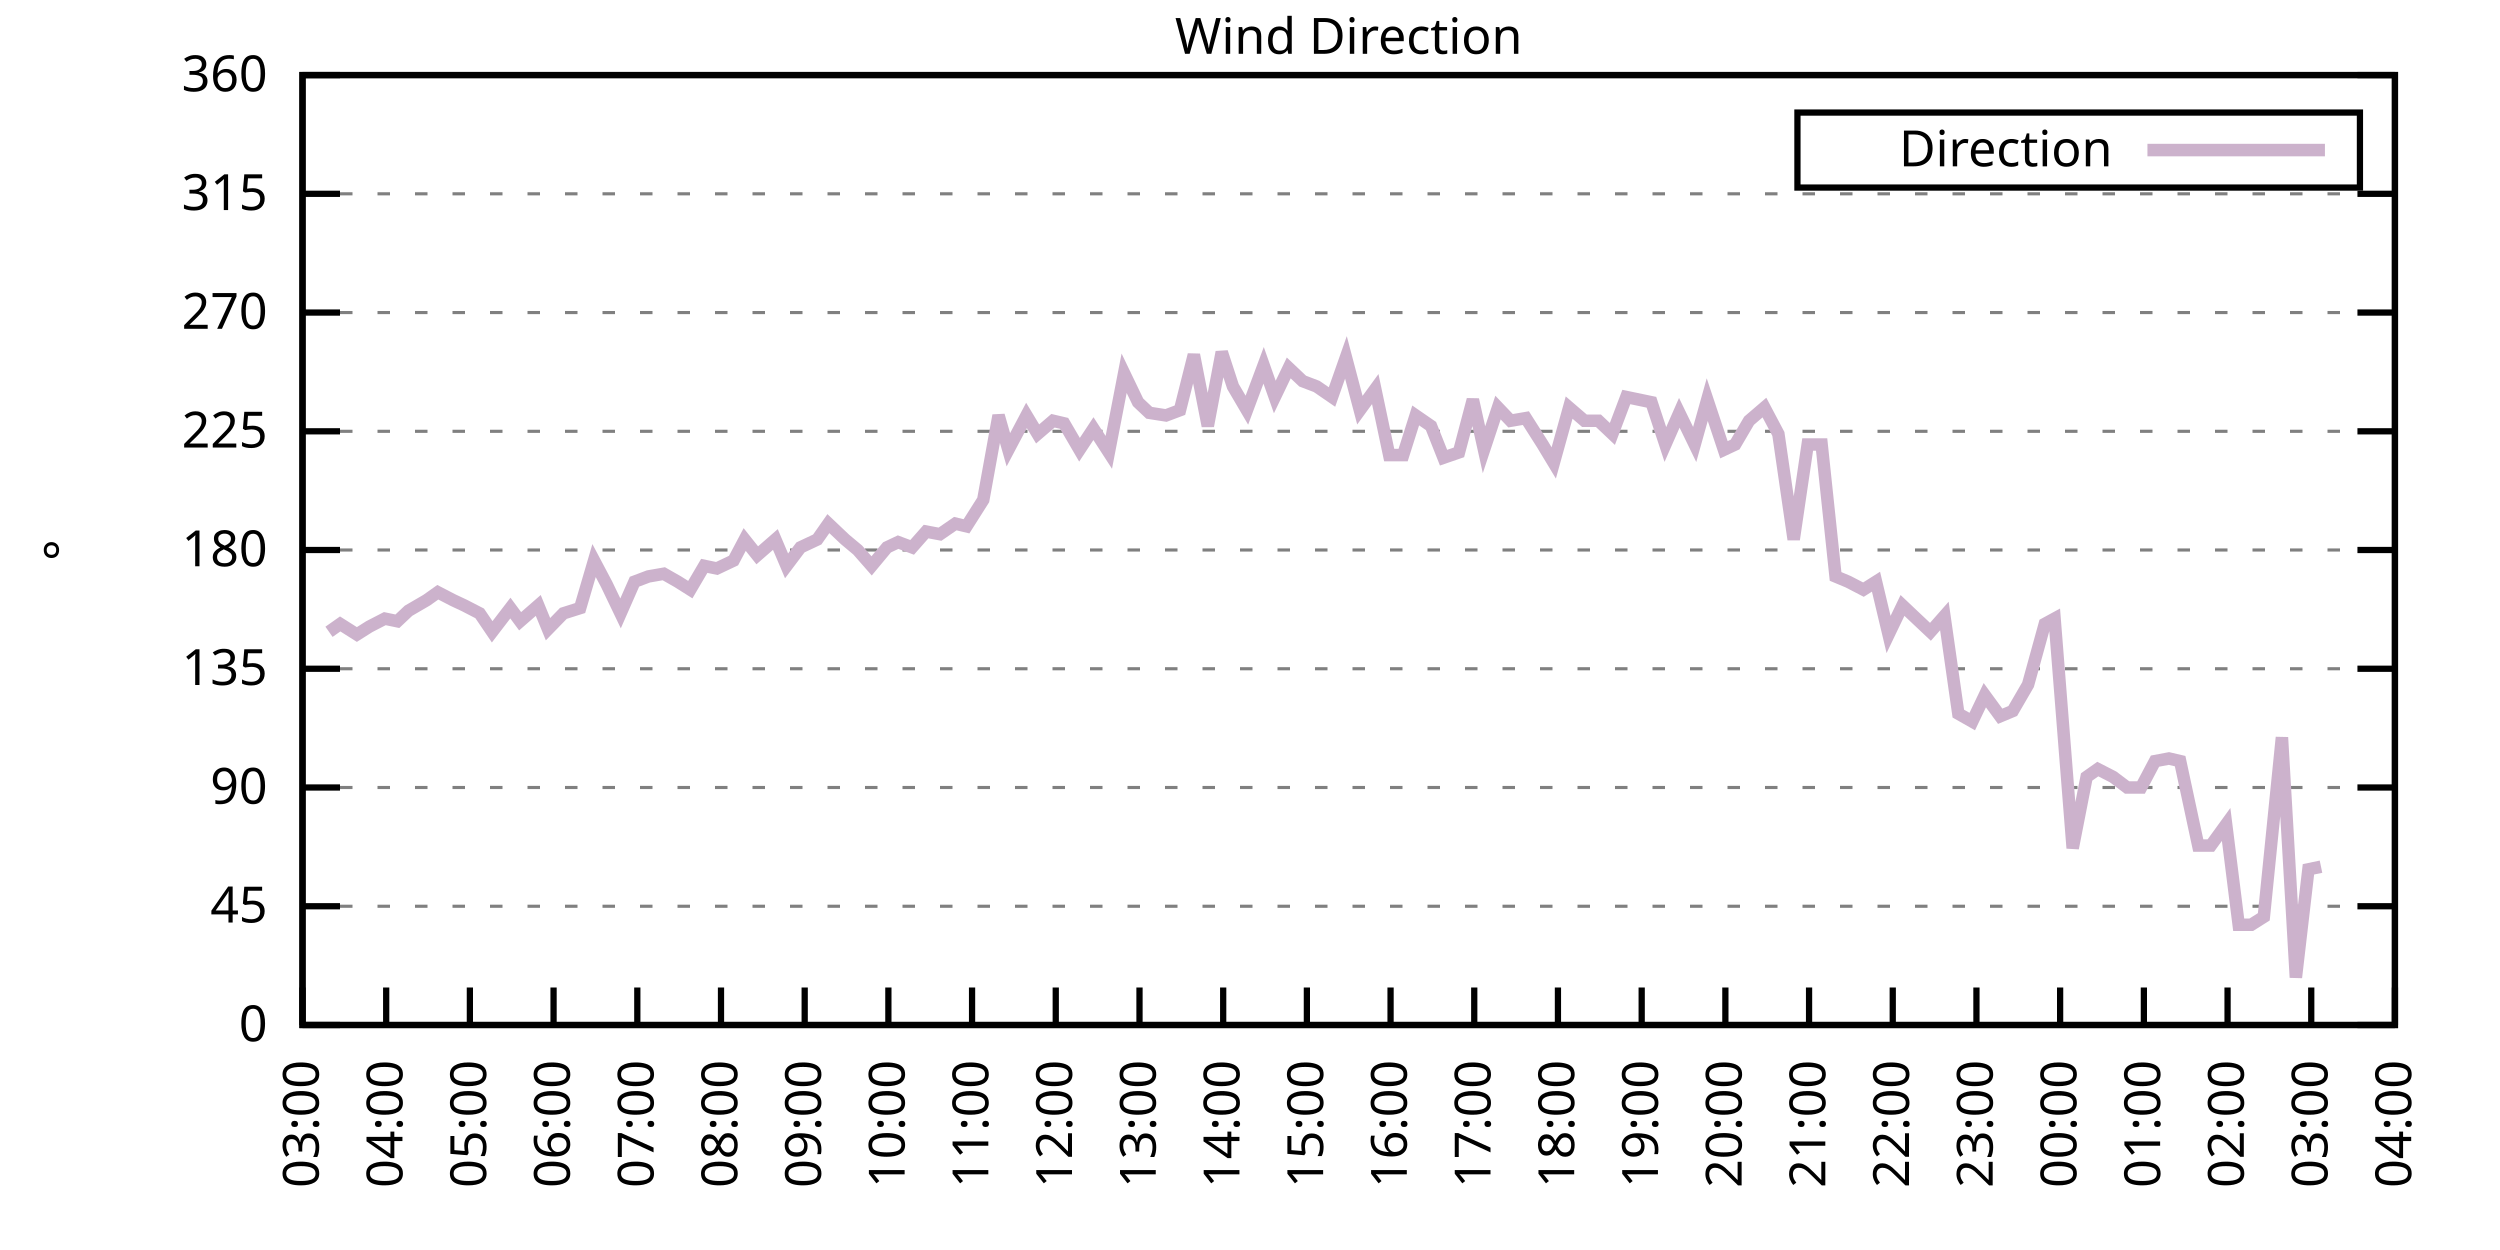
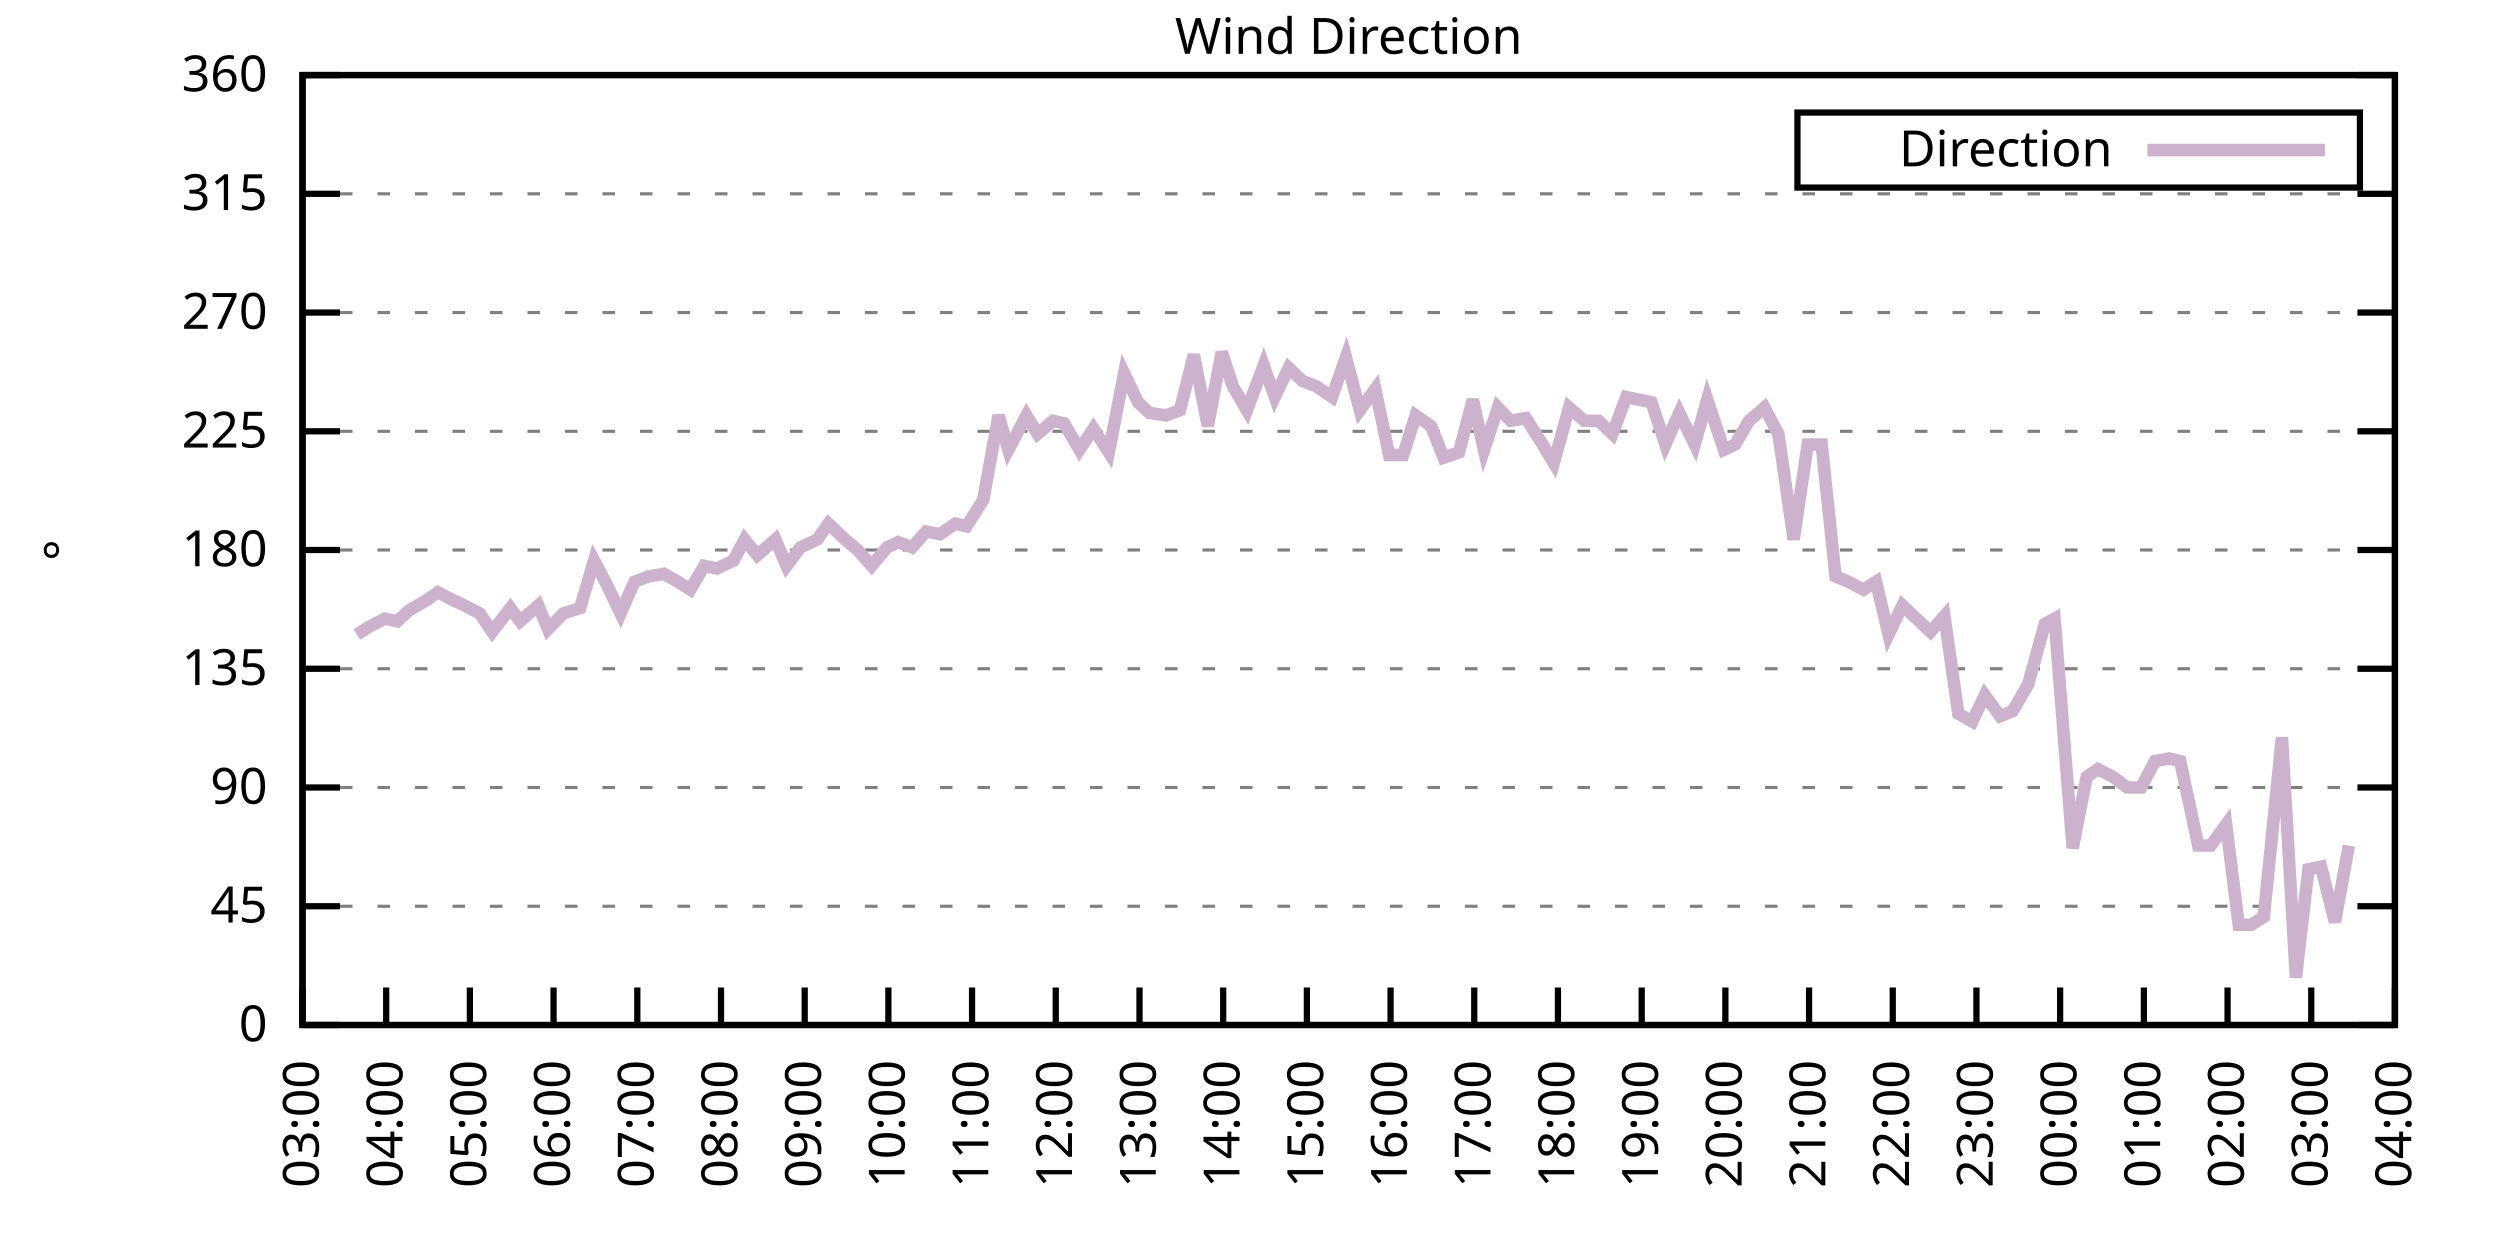
<svg xmlns="http://www.w3.org/2000/svg" xmlns:xlink="http://www.w3.org/1999/xlink" width="400" height="200" viewBox="0 0 400 200">
  <g id="gnuplot_canvas">
    <rect x="0" y="0" width="400" height="200" fill="none" />
    <defs>
      <circle id="gpDot" r="0.5" stroke-width="0.5" stroke="currentColor" />
      <path id="gpPt0" stroke-width="0.333" stroke="currentColor" d="M-1,0 h2 M0,-1 v2" />
      <path id="gpPt1" stroke-width="0.333" stroke="currentColor" d="M-1,-1 L1,1 M1,-1 L-1,1" />
      <path id="gpPt2" stroke-width="0.333" stroke="currentColor" d="M-1,0 L1,0 M0,-1 L0,1 M-1,-1 L1,1 M-1,1 L1,-1" />
      <rect id="gpPt3" stroke-width="0.333" stroke="currentColor" x="-1" y="-1" width="2" height="2" />
      <rect id="gpPt4" stroke-width="0.333" stroke="currentColor" fill="currentColor" x="-1" y="-1" width="2" height="2" />
      <circle id="gpPt5" stroke-width="0.333" stroke="currentColor" cx="0" cy="0" r="1" />
      <use xlink:href="#gpPt5" id="gpPt6" fill="currentColor" stroke="none" />
      <path id="gpPt7" stroke-width="0.333" stroke="currentColor" d="M0,-1.33 L-1.33,0.67 L1.33,0.67 z" />
      <use xlink:href="#gpPt7" id="gpPt8" fill="currentColor" stroke="none" />
      <use xlink:href="#gpPt7" id="gpPt9" stroke="currentColor" transform="rotate(180)" />
      <use xlink:href="#gpPt9" id="gpPt10" fill="currentColor" stroke="none" />
      <use xlink:href="#gpPt3" id="gpPt11" stroke="currentColor" transform="rotate(45)" />
      <use xlink:href="#gpPt11" id="gpPt12" fill="currentColor" stroke="none" />
      <path id="gpPt13" stroke-width="0.333" stroke="currentColor" d="M0,1.330 L1.265,0.411 L0.782,-1.067 L-0.782,-1.076 L-1.265,0.411 z" />
      <use xlink:href="#gpPt13" id="gpPt14" fill="currentColor" stroke="none" />
      <filter id="textbox" filterUnits="objectBoundingBox" x="0" y="0" height="1" width="1">
        <feFlood flood-color="white" flood-opacity="1" result="bgnd" />
        <feComposite in="SourceGraphic" in2="bgnd" operator="atop" />
      </filter>
      <filter id="greybox" filterUnits="objectBoundingBox" x="0" y="0" height="1" width="1">
        <feFlood flood-color="lightgrey" flood-opacity="1" result="grey" />
        <feComposite in="SourceGraphic" in2="grey" operator="atop" />
      </filter>
    </defs>
    <g fill="none" color="white" stroke="currentColor" stroke-width="1.00" stroke-linecap="butt" stroke-linejoin="miter">
</g>
    <g fill="none" color="black" stroke="currentColor" stroke-width="1.00" stroke-linecap="butt" stroke-linejoin="miter">
      <g stroke="none" shape-rendering="crispEdges">
        <polygon fill="rgb(255, 255, 255)" points="48.40,164.00 383.18,164.00 383.18,12.02 48.40,12.02 " />
      </g>
    </g>
    <g fill="none" color="black" stroke="currentColor" stroke-width="1.00" stroke-linecap="butt" stroke-linejoin="miter">
</g>
    <g fill="none" color="black" stroke="black" stroke-width="0.50" stroke-linecap="butt" stroke-linejoin="miter">
</g>
    <g fill="none" color="gray" stroke="currentColor" stroke-width="0.50" stroke-linecap="butt" stroke-linejoin="miter">
      <path stroke="gray" stroke-dasharray="2,4" class="gridline" d="M48.40,164.00 L383.19,164.00  " />
    </g>
    <g fill="none" color="gray" stroke="gray" stroke-width="1.00" stroke-linecap="butt" stroke-linejoin="miter">
</g>
    <g fill="none" color="black" stroke="currentColor" stroke-width="1.00" stroke-linecap="butt" stroke-linejoin="miter">
      <path stroke="black" d="M48.40,164.00 L54.40,164.00 M383.19,164.00 L377.19,164.00  " />
      <g transform="translate(42.80,166.60)" stroke="none" fill="black" font-family="Sans" font-size="8.00" text-anchor="end">
        <text>
          <tspan font-family="Sans"> 0</tspan>
        </text>
      </g>
    </g>
    <g fill="none" color="black" stroke="currentColor" stroke-width="1.00" stroke-linecap="butt" stroke-linejoin="miter">
</g>
    <g fill="none" color="black" stroke="black" stroke-width="0.50" stroke-linecap="butt" stroke-linejoin="miter">
</g>
    <g fill="none" color="gray" stroke="currentColor" stroke-width="0.50" stroke-linecap="butt" stroke-linejoin="miter">
      <path stroke="gray" stroke-dasharray="2,4" class="gridline" d="M48.40,145.00 L383.19,145.00  " />
    </g>
    <g fill="none" color="gray" stroke="gray" stroke-width="1.00" stroke-linecap="butt" stroke-linejoin="miter">
</g>
    <g fill="none" color="black" stroke="currentColor" stroke-width="1.00" stroke-linecap="butt" stroke-linejoin="miter">
      <path stroke="black" d="M48.40,145.00 L54.40,145.00 M383.19,145.00 L377.19,145.00  " />
      <g transform="translate(42.80,147.60)" stroke="none" fill="black" font-family="Sans" font-size="8.00" text-anchor="end">
        <text>
          <tspan font-family="Sans"> 45</tspan>
        </text>
      </g>
    </g>
    <g fill="none" color="black" stroke="currentColor" stroke-width="1.00" stroke-linecap="butt" stroke-linejoin="miter">
</g>
    <g fill="none" color="black" stroke="black" stroke-width="0.50" stroke-linecap="butt" stroke-linejoin="miter">
</g>
    <g fill="none" color="gray" stroke="currentColor" stroke-width="0.50" stroke-linecap="butt" stroke-linejoin="miter">
      <path stroke="gray" stroke-dasharray="2,4" class="gridline" d="M48.40,126.00 L383.19,126.00  " />
    </g>
    <g fill="none" color="gray" stroke="gray" stroke-width="1.00" stroke-linecap="butt" stroke-linejoin="miter">
</g>
    <g fill="none" color="black" stroke="currentColor" stroke-width="1.00" stroke-linecap="butt" stroke-linejoin="miter">
      <path stroke="black" d="M48.40,126.00 L54.40,126.00 M383.19,126.00 L377.19,126.00  " />
      <g transform="translate(42.80,128.60)" stroke="none" fill="black" font-family="Sans" font-size="8.00" text-anchor="end">
        <text>
          <tspan font-family="Sans"> 90</tspan>
        </text>
      </g>
    </g>
    <g fill="none" color="black" stroke="currentColor" stroke-width="1.00" stroke-linecap="butt" stroke-linejoin="miter">
</g>
    <g fill="none" color="black" stroke="black" stroke-width="0.50" stroke-linecap="butt" stroke-linejoin="miter">
</g>
    <g fill="none" color="gray" stroke="currentColor" stroke-width="0.50" stroke-linecap="butt" stroke-linejoin="miter">
      <path stroke="gray" stroke-dasharray="2,4" class="gridline" d="M48.40,107.00 L383.19,107.00  " />
    </g>
    <g fill="none" color="gray" stroke="gray" stroke-width="1.00" stroke-linecap="butt" stroke-linejoin="miter">
</g>
    <g fill="none" color="black" stroke="currentColor" stroke-width="1.00" stroke-linecap="butt" stroke-linejoin="miter">
      <path stroke="black" d="M48.40,107.00 L54.40,107.00 M383.19,107.00 L377.19,107.00  " />
      <g transform="translate(42.80,109.60)" stroke="none" fill="black" font-family="Sans" font-size="8.00" text-anchor="end">
        <text>
          <tspan font-family="Sans"> 135</tspan>
        </text>
      </g>
    </g>
    <g fill="none" color="black" stroke="currentColor" stroke-width="1.00" stroke-linecap="butt" stroke-linejoin="miter">
</g>
    <g fill="none" color="black" stroke="black" stroke-width="0.50" stroke-linecap="butt" stroke-linejoin="miter">
</g>
    <g fill="none" color="gray" stroke="currentColor" stroke-width="0.50" stroke-linecap="butt" stroke-linejoin="miter">
      <path stroke="gray" stroke-dasharray="2,4" class="gridline" d="M48.40,88.00 L383.19,88.00  " />
    </g>
    <g fill="none" color="gray" stroke="gray" stroke-width="1.00" stroke-linecap="butt" stroke-linejoin="miter">
</g>
    <g fill="none" color="black" stroke="currentColor" stroke-width="1.00" stroke-linecap="butt" stroke-linejoin="miter">
      <path stroke="black" d="M48.40,88.00 L54.40,88.00 M383.19,88.00 L377.19,88.00  " />
      <g transform="translate(42.80,90.60)" stroke="none" fill="black" font-family="Sans" font-size="8.00" text-anchor="end">
        <text>
          <tspan font-family="Sans"> 180</tspan>
        </text>
      </g>
    </g>
    <g fill="none" color="black" stroke="currentColor" stroke-width="1.00" stroke-linecap="butt" stroke-linejoin="miter">
</g>
    <g fill="none" color="black" stroke="black" stroke-width="0.50" stroke-linecap="butt" stroke-linejoin="miter">
</g>
    <g fill="none" color="gray" stroke="currentColor" stroke-width="0.50" stroke-linecap="butt" stroke-linejoin="miter">
      <path stroke="gray" stroke-dasharray="2,4" class="gridline" d="M48.40,69.01 L383.19,69.01  " />
    </g>
    <g fill="none" color="gray" stroke="gray" stroke-width="1.00" stroke-linecap="butt" stroke-linejoin="miter">
</g>
    <g fill="none" color="black" stroke="currentColor" stroke-width="1.00" stroke-linecap="butt" stroke-linejoin="miter">
      <path stroke="black" d="M48.40,69.01 L54.40,69.01 M383.19,69.01 L377.19,69.01  " />
      <g transform="translate(42.80,71.61)" stroke="none" fill="black" font-family="Sans" font-size="8.00" text-anchor="end">
        <text>
          <tspan font-family="Sans"> 225</tspan>
        </text>
      </g>
    </g>
    <g fill="none" color="black" stroke="currentColor" stroke-width="1.00" stroke-linecap="butt" stroke-linejoin="miter">
</g>
    <g fill="none" color="black" stroke="black" stroke-width="0.50" stroke-linecap="butt" stroke-linejoin="miter">
</g>
    <g fill="none" color="gray" stroke="currentColor" stroke-width="0.50" stroke-linecap="butt" stroke-linejoin="miter">
      <path stroke="gray" stroke-dasharray="2,4" class="gridline" d="M48.40,50.01 L383.19,50.01  " />
    </g>
    <g fill="none" color="gray" stroke="gray" stroke-width="1.00" stroke-linecap="butt" stroke-linejoin="miter">
</g>
    <g fill="none" color="black" stroke="currentColor" stroke-width="1.00" stroke-linecap="butt" stroke-linejoin="miter">
      <path stroke="black" d="M48.40,50.01 L54.40,50.01 M383.19,50.01 L377.19,50.01  " />
      <g transform="translate(42.80,52.61)" stroke="none" fill="black" font-family="Sans" font-size="8.00" text-anchor="end">
        <text>
          <tspan font-family="Sans"> 270</tspan>
        </text>
      </g>
    </g>
    <g fill="none" color="black" stroke="currentColor" stroke-width="1.00" stroke-linecap="butt" stroke-linejoin="miter">
</g>
    <g fill="none" color="black" stroke="black" stroke-width="0.50" stroke-linecap="butt" stroke-linejoin="miter">
</g>
    <g fill="none" color="gray" stroke="currentColor" stroke-width="0.50" stroke-linecap="butt" stroke-linejoin="miter">
      <path stroke="gray" stroke-dasharray="2,4" class="gridline" d="M48.40,31.01 L383.19,31.01  " />
    </g>
    <g fill="none" color="gray" stroke="gray" stroke-width="1.00" stroke-linecap="butt" stroke-linejoin="miter">
</g>
    <g fill="none" color="black" stroke="currentColor" stroke-width="1.00" stroke-linecap="butt" stroke-linejoin="miter">
      <path stroke="black" d="M48.40,31.01 L54.40,31.01 M383.19,31.01 L377.19,31.01  " />
      <g transform="translate(42.80,33.61)" stroke="none" fill="black" font-family="Sans" font-size="8.00" text-anchor="end">
        <text>
          <tspan font-family="Sans"> 315</tspan>
        </text>
      </g>
    </g>
    <g fill="none" color="black" stroke="currentColor" stroke-width="1.00" stroke-linecap="butt" stroke-linejoin="miter">
</g>
    <g fill="none" color="black" stroke="black" stroke-width="0.50" stroke-linecap="butt" stroke-linejoin="miter">
</g>
    <g fill="none" color="gray" stroke="currentColor" stroke-width="0.50" stroke-linecap="butt" stroke-linejoin="miter">
      <path stroke="gray" stroke-dasharray="2,4" class="gridline" d="M48.40,12.01 L383.19,12.01  " />
    </g>
    <g fill="none" color="gray" stroke="gray" stroke-width="1.00" stroke-linecap="butt" stroke-linejoin="miter">
</g>
    <g fill="none" color="black" stroke="currentColor" stroke-width="1.00" stroke-linecap="butt" stroke-linejoin="miter">
      <path stroke="black" d="M48.40,12.01 L54.40,12.01 M383.19,12.01 L377.19,12.01  " />
      <g transform="translate(42.80,14.61)" stroke="none" fill="black" font-family="Sans" font-size="8.00" text-anchor="end">
        <text>
          <tspan font-family="Sans"> 360</tspan>
        </text>
      </g>
    </g>
    <g fill="none" color="black" stroke="currentColor" stroke-width="1.00" stroke-linecap="butt" stroke-linejoin="miter">
      <path stroke="black" d="M48.40,164.00 L48.40,158.00  " />
      <g transform="translate(51.00,169.60) rotate(270.00)" stroke="none" fill="black" font-family="Sans" font-size="8.00" text-anchor="end">
        <text>
          <tspan font-family="Sans">03:00</tspan>
        </text>
      </g>
    </g>
    <g fill="none" color="black" stroke="currentColor" stroke-width="1.00" stroke-linecap="butt" stroke-linejoin="miter">
      <path stroke="black" d="M61.79,164.00 L61.79,158.00  " />
      <g transform="translate(64.39,169.60) rotate(270.00)" stroke="none" fill="black" font-family="Sans" font-size="8.00" text-anchor="end">
        <text>
          <tspan font-family="Sans">04:00</tspan>
        </text>
      </g>
    </g>
    <g fill="none" color="black" stroke="currentColor" stroke-width="1.00" stroke-linecap="butt" stroke-linejoin="miter">
      <path stroke="black" d="M75.18,164.00 L75.18,158.00  " />
      <g transform="translate(77.78,169.60) rotate(270.00)" stroke="none" fill="black" font-family="Sans" font-size="8.00" text-anchor="end">
        <text>
          <tspan font-family="Sans">05:00</tspan>
        </text>
      </g>
    </g>
    <g fill="none" color="black" stroke="currentColor" stroke-width="1.00" stroke-linecap="butt" stroke-linejoin="miter">
      <path stroke="black" d="M88.57,164.00 L88.57,158.00  " />
      <g transform="translate(91.17,169.60) rotate(270.00)" stroke="none" fill="black" font-family="Sans" font-size="8.00" text-anchor="end">
        <text>
          <tspan font-family="Sans">06:00</tspan>
        </text>
      </g>
    </g>
    <g fill="none" color="black" stroke="currentColor" stroke-width="1.00" stroke-linecap="butt" stroke-linejoin="miter">
      <path stroke="black" d="M101.97,164.00 L101.97,158.00  " />
      <g transform="translate(104.57,169.60) rotate(270.00)" stroke="none" fill="black" font-family="Sans" font-size="8.00" text-anchor="end">
        <text>
          <tspan font-family="Sans">07:00</tspan>
        </text>
      </g>
    </g>
    <g fill="none" color="black" stroke="currentColor" stroke-width="1.00" stroke-linecap="butt" stroke-linejoin="miter">
      <path stroke="black" d="M115.36,164.00 L115.36,158.00  " />
      <g transform="translate(117.96,169.60) rotate(270.00)" stroke="none" fill="black" font-family="Sans" font-size="8.00" text-anchor="end">
        <text>
          <tspan font-family="Sans">08:00</tspan>
        </text>
      </g>
    </g>
    <g fill="none" color="black" stroke="currentColor" stroke-width="1.00" stroke-linecap="butt" stroke-linejoin="miter">
      <path stroke="black" d="M128.75,164.00 L128.75,158.00  " />
      <g transform="translate(131.35,169.60) rotate(270.00)" stroke="none" fill="black" font-family="Sans" font-size="8.00" text-anchor="end">
        <text>
          <tspan font-family="Sans">09:00</tspan>
        </text>
      </g>
    </g>
    <g fill="none" color="black" stroke="currentColor" stroke-width="1.00" stroke-linecap="butt" stroke-linejoin="miter">
      <path stroke="black" d="M142.14,164.00 L142.14,158.00  " />
      <g transform="translate(144.74,169.60) rotate(270.00)" stroke="none" fill="black" font-family="Sans" font-size="8.00" text-anchor="end">
        <text>
          <tspan font-family="Sans">10:00</tspan>
        </text>
      </g>
    </g>
    <g fill="none" color="black" stroke="currentColor" stroke-width="1.00" stroke-linecap="butt" stroke-linejoin="miter">
      <path stroke="black" d="M155.53,164.00 L155.53,158.00  " />
      <g transform="translate(158.13,169.60) rotate(270.00)" stroke="none" fill="black" font-family="Sans" font-size="8.00" text-anchor="end">
        <text>
          <tspan font-family="Sans">11:00</tspan>
        </text>
      </g>
    </g>
    <g fill="none" color="black" stroke="currentColor" stroke-width="1.00" stroke-linecap="butt" stroke-linejoin="miter">
      <path stroke="black" d="M168.92,164.00 L168.92,158.00  " />
      <g transform="translate(171.52,169.60) rotate(270.00)" stroke="none" fill="black" font-family="Sans" font-size="8.00" text-anchor="end">
        <text>
          <tspan font-family="Sans">12:00</tspan>
        </text>
      </g>
    </g>
    <g fill="none" color="black" stroke="currentColor" stroke-width="1.00" stroke-linecap="butt" stroke-linejoin="miter">
      <path stroke="black" d="M182.32,164.00 L182.32,158.00  " />
      <g transform="translate(184.92,169.60) rotate(270.00)" stroke="none" fill="black" font-family="Sans" font-size="8.00" text-anchor="end">
        <text>
          <tspan font-family="Sans">13:00</tspan>
        </text>
      </g>
    </g>
    <g fill="none" color="black" stroke="currentColor" stroke-width="1.00" stroke-linecap="butt" stroke-linejoin="miter">
      <path stroke="black" d="M195.71,164.00 L195.71,158.00  " />
      <g transform="translate(198.31,169.60) rotate(270.00)" stroke="none" fill="black" font-family="Sans" font-size="8.00" text-anchor="end">
        <text>
          <tspan font-family="Sans">14:00</tspan>
        </text>
      </g>
    </g>
    <g fill="none" color="black" stroke="currentColor" stroke-width="1.00" stroke-linecap="butt" stroke-linejoin="miter">
      <path stroke="black" d="M209.10,164.00 L209.10,158.00  " />
      <g transform="translate(211.70,169.60) rotate(270.00)" stroke="none" fill="black" font-family="Sans" font-size="8.00" text-anchor="end">
        <text>
          <tspan font-family="Sans">15:00</tspan>
        </text>
      </g>
    </g>
    <g fill="none" color="black" stroke="currentColor" stroke-width="1.00" stroke-linecap="butt" stroke-linejoin="miter">
      <path stroke="black" d="M222.49,164.00 L222.49,158.00  " />
      <g transform="translate(225.09,169.60) rotate(270.00)" stroke="none" fill="black" font-family="Sans" font-size="8.00" text-anchor="end">
        <text>
          <tspan font-family="Sans">16:00</tspan>
        </text>
      </g>
    </g>
    <g fill="none" color="black" stroke="currentColor" stroke-width="1.00" stroke-linecap="butt" stroke-linejoin="miter">
      <path stroke="black" d="M235.88,164.00 L235.88,158.00  " />
      <g transform="translate(238.48,169.60) rotate(270.00)" stroke="none" fill="black" font-family="Sans" font-size="8.00" text-anchor="end">
        <text>
          <tspan font-family="Sans">17:00</tspan>
        </text>
      </g>
    </g>
    <g fill="none" color="black" stroke="currentColor" stroke-width="1.00" stroke-linecap="butt" stroke-linejoin="miter">
      <path stroke="black" d="M249.27,164.00 L249.27,158.00  " />
      <g transform="translate(251.87,169.60) rotate(270.00)" stroke="none" fill="black" font-family="Sans" font-size="8.00" text-anchor="end">
        <text>
          <tspan font-family="Sans">18:00</tspan>
        </text>
      </g>
    </g>
    <g fill="none" color="black" stroke="currentColor" stroke-width="1.00" stroke-linecap="butt" stroke-linejoin="miter">
      <path stroke="black" d="M262.67,164.00 L262.67,158.00  " />
      <g transform="translate(265.27,169.60) rotate(270.00)" stroke="none" fill="black" font-family="Sans" font-size="8.00" text-anchor="end">
        <text>
          <tspan font-family="Sans">19:00</tspan>
        </text>
      </g>
    </g>
    <g fill="none" color="black" stroke="currentColor" stroke-width="1.00" stroke-linecap="butt" stroke-linejoin="miter">
      <path stroke="black" d="M276.06,164.00 L276.06,158.00  " />
      <g transform="translate(278.66,169.60) rotate(270.00)" stroke="none" fill="black" font-family="Sans" font-size="8.00" text-anchor="end">
        <text>
          <tspan font-family="Sans">20:00</tspan>
        </text>
      </g>
    </g>
    <g fill="none" color="black" stroke="currentColor" stroke-width="1.00" stroke-linecap="butt" stroke-linejoin="miter">
      <path stroke="black" d="M289.45,164.00 L289.45,158.00  " />
      <g transform="translate(292.05,169.60) rotate(270.00)" stroke="none" fill="black" font-family="Sans" font-size="8.00" text-anchor="end">
        <text>
          <tspan font-family="Sans">21:00</tspan>
        </text>
      </g>
    </g>
    <g fill="none" color="black" stroke="currentColor" stroke-width="1.00" stroke-linecap="butt" stroke-linejoin="miter">
      <path stroke="black" d="M302.84,164.00 L302.84,158.00  " />
      <g transform="translate(305.44,169.60) rotate(270.00)" stroke="none" fill="black" font-family="Sans" font-size="8.00" text-anchor="end">
        <text>
          <tspan font-family="Sans">22:00</tspan>
        </text>
      </g>
    </g>
    <g fill="none" color="black" stroke="currentColor" stroke-width="1.00" stroke-linecap="butt" stroke-linejoin="miter">
      <path stroke="black" d="M316.23,164.00 L316.23,158.00  " />
      <g transform="translate(318.83,169.60) rotate(270.00)" stroke="none" fill="black" font-family="Sans" font-size="8.00" text-anchor="end">
        <text>
          <tspan font-family="Sans">23:00</tspan>
        </text>
      </g>
    </g>
    <g fill="none" color="black" stroke="currentColor" stroke-width="1.00" stroke-linecap="butt" stroke-linejoin="miter">
      <path stroke="black" d="M329.62,164.00 L329.62,158.00  " />
      <g transform="translate(332.22,169.60) rotate(270.00)" stroke="none" fill="black" font-family="Sans" font-size="8.00" text-anchor="end">
        <text>
          <tspan font-family="Sans">00:00</tspan>
        </text>
      </g>
    </g>
    <g fill="none" color="black" stroke="currentColor" stroke-width="1.00" stroke-linecap="butt" stroke-linejoin="miter">
      <path stroke="black" d="M343.02,164.00 L343.02,158.00  " />
      <g transform="translate(345.62,169.60) rotate(270.00)" stroke="none" fill="black" font-family="Sans" font-size="8.00" text-anchor="end">
        <text>
          <tspan font-family="Sans">01:00</tspan>
        </text>
      </g>
    </g>
    <g fill="none" color="black" stroke="currentColor" stroke-width="1.00" stroke-linecap="butt" stroke-linejoin="miter">
      <path stroke="black" d="M356.41,164.00 L356.41,158.00  " />
      <g transform="translate(359.01,169.60) rotate(270.00)" stroke="none" fill="black" font-family="Sans" font-size="8.00" text-anchor="end">
        <text>
          <tspan font-family="Sans">02:00</tspan>
        </text>
      </g>
    </g>
    <g fill="none" color="black" stroke="currentColor" stroke-width="1.00" stroke-linecap="butt" stroke-linejoin="miter">
      <path stroke="black" d="M369.80,164.00 L369.80,158.00  " />
      <g transform="translate(372.40,169.60) rotate(270.00)" stroke="none" fill="black" font-family="Sans" font-size="8.00" text-anchor="end">
        <text>
          <tspan font-family="Sans">03:00</tspan>
        </text>
      </g>
    </g>
    <g fill="none" color="black" stroke="currentColor" stroke-width="1.00" stroke-linecap="butt" stroke-linejoin="miter">
      <path stroke="black" d="M383.19,164.00 L383.19,158.00  " />
      <g transform="translate(385.79,169.60) rotate(270.00)" stroke="none" fill="black" font-family="Sans" font-size="8.00" text-anchor="end">
        <text>
          <tspan font-family="Sans">04:00</tspan>
        </text>
      </g>
    </g>
    <g fill="none" color="black" stroke="currentColor" stroke-width="1.00" stroke-linecap="butt" stroke-linejoin="miter">
</g>
    <g fill="none" color="black" stroke="currentColor" stroke-width="1.00" stroke-linecap="butt" stroke-linejoin="miter">
      <path stroke="black" d="M48.40,12.01 L48.40,164.00 L383.19,164.00 L383.19,12.01 L48.40,12.01 Z  " />
    </g>
    <g fill="none" color="black" stroke="currentColor" stroke-width="1.00" stroke-linecap="butt" stroke-linejoin="miter">
</g>
    <g fill="none" color="black" stroke="currentColor" stroke-width="1.00" stroke-linecap="butt" stroke-linejoin="miter">
      <path stroke="black" d="M287.59,30.01 L287.59,18.01 L377.59,18.01 L377.59,30.01 L287.59,30.01 Z  " />
    </g>
    <g id="Wind_direction_plot_1">
      <g fill="none" color="white" stroke="black" stroke-width="2.00" stroke-linecap="butt" stroke-linejoin="miter">
</g>
      <g fill="none" color="black" stroke="currentColor" stroke-width="2.00" stroke-linecap="butt" stroke-linejoin="miter">
        <g transform="translate(337.99,26.61)" stroke="none" fill="black" font-family="Sans" font-size="8.00" text-anchor="end">
          <text>
            <tspan font-family="Sans">Direction</tspan>
          </text>
        </g>
      </g>
      <g fill="none" color="black" stroke="currentColor" stroke-width="2.00" stroke-linecap="butt" stroke-linejoin="miter">
-         <path stroke="rgb(204, 178, 204)" d="M343.59,24.01 L371.99,24.01 M52.64,101.09 L54.43,99.83 L57.10,101.52 L59.11,100.25 L61.57,98.98 L63.58,99.40   L65.36,97.72 L68.26,96.03 L70.05,94.76 L72.50,96.03 L74.29,96.87 L76.75,98.14 L78.75,101.09 L81.66,97.29   L83.22,99.40 L86.12,96.87 L87.68,100.67 L90.14,98.14 L92.82,97.29 L95.05,89.69 L97.06,93.49 L99.29,98.14   L101.52,93.07 L103.75,92.23 L106.21,91.80 L108.44,93.07 L110.45,94.34 L112.68,90.54 L114.69,90.96 L117.37,89.69   L119.15,86.32 L121.16,88.85 L124.06,86.32 L125.85,90.54 L128.08,87.58 L130.76,86.32 L132.54,83.78 L135.22,86.32   L137.23,88.00 L139.46,90.54 L141.92,87.58 L143.70,86.74 L145.94,87.58 L148.17,85.05 L150.40,85.47 L152.85,83.78   L154.64,84.21 L157.32,79.98 L159.77,66.47 L161.34,71.96 L164.24,66.47 L166.02,69.43 L168.48,67.32 L170.26,67.74   L172.72,71.96 L174.95,68.58 L177.41,72.38 L179.86,59.72 L182.09,64.36 L183.88,66.05 L186.56,66.47 L188.79,65.63   L191.02,56.76 L193.25,68.16 L195.48,56.34 L197.27,61.83 L199.50,65.63 L202.18,58.45 L203.97,63.52 L206.20,58.87   L208.43,60.98 L210.66,61.83 L213.12,63.52 L215.35,57.18 L217.58,65.63 L220.04,62.25 L222.27,72.81 L224.50,72.81   L226.51,66.47 L228.96,68.16 L230.97,73.23 L233.43,72.38 L235.66,63.94 L237.44,71.96 L239.68,65.21 L241.69,67.32   L244.14,66.90 L246.82,71.12 L248.60,74.07 L251.06,65.21 L253.51,67.32 L255.75,67.32 L257.98,69.43 L260.21,63.52   L264.23,64.36 L266.46,71.12 L268.69,66.05 L271.15,71.12 L273.16,63.94 L275.83,71.96 L277.62,71.12 L279.85,67.32   L282.31,65.21 L284.54,69.43 L286.99,86.32 L289.23,71.12 L291.46,71.12 L293.69,92.23 L295.70,93.07 L298.15,94.34   L300.16,93.07 L302.17,101.52 L304.40,96.87 L306.63,98.98 L308.87,101.09 L311.10,98.56 L313.33,114.18 L315.56,115.45   L317.57,111.23 L320.03,114.60 L322.04,113.76 L324.49,109.54 L327.17,99.83 L328.73,98.98 L331.63,135.71 L333.86,124.31   L335.65,123.05 L338.10,124.31 L340.34,126.00 L342.57,126.00 L344.80,121.78 L347.03,121.36 L348.82,121.78 L351.72,135.29   L353.73,135.29 L356.18,131.91 L358.19,147.96 L360.20,147.96 L362.21,146.69 L365.11,117.98 L367.34,156.40 L369.35,139.09   L371.36,138.67  " />
+         <path stroke="rgb(204, 178, 204)" d="M343.59,24.01 L371.99,24.01 M57.10,101.52 L59.11,100.25 L61.57,98.98 L63.58,99.40 L65.36,97.72 L68.26,96.03   L70.05,94.76 L72.50,96.03 L74.29,96.87 L76.75,98.14 L78.75,101.09 L81.66,97.29 L83.22,99.40 L86.12,96.87   L87.68,100.67 L90.14,98.14 L92.82,97.29 L95.05,89.69 L97.06,93.49 L99.29,98.14 L101.52,93.07 L103.75,92.23   L106.21,91.80 L108.44,93.07 L110.45,94.34 L112.68,90.54 L114.69,90.96 L117.37,89.69 L119.15,86.32 L121.16,88.85   L124.06,86.32 L125.85,90.54 L128.08,87.58 L130.76,86.32 L132.54,83.78 L135.22,86.32 L137.23,88.00 L139.46,90.54   L141.92,87.58 L143.70,86.74 L145.94,87.58 L148.17,85.05 L150.40,85.47 L152.85,83.78 L154.64,84.21 L157.32,79.98   L159.77,66.47 L161.34,71.96 L164.24,66.47 L166.02,69.43 L168.48,67.32 L170.26,67.74 L172.72,71.96 L174.95,68.58   L177.41,72.38 L179.86,59.72 L182.09,64.36 L183.88,66.05 L186.56,66.47 L188.79,65.63 L191.02,56.76 L193.25,68.16   L195.48,56.34 L197.27,61.83 L199.50,65.63 L202.18,58.45 L203.97,63.52 L206.20,58.87 L208.43,60.98 L210.66,61.83   L213.12,63.52 L215.35,57.18 L217.58,65.63 L220.04,62.25 L222.27,72.81 L224.50,72.81 L226.51,66.47 L228.96,68.16   L230.97,73.23 L233.43,72.38 L235.66,63.94 L237.44,71.96 L239.68,65.21 L241.69,67.32 L244.14,66.90 L246.82,71.12   L248.60,74.07 L251.06,65.21 L253.51,67.32 L255.75,67.32 L257.98,69.43 L260.21,63.52 L264.23,64.36 L266.46,71.12   L268.69,66.05 L271.15,71.12 L273.16,63.94 L275.83,71.96 L277.62,71.12 L279.85,67.32 L282.31,65.21 L284.54,69.43   L286.99,86.32 L289.23,71.12 L291.46,71.12 L293.69,92.23 L295.70,93.07 L298.15,94.34 L300.16,93.07 L302.17,101.52   L304.40,96.87 L306.63,98.98 L308.87,101.09 L311.10,98.56 L313.33,114.18 L315.56,115.45 L317.57,111.23 L320.03,114.60   L322.04,113.76 L324.49,109.54 L327.17,99.83 L328.73,98.98 L331.63,135.71 L333.86,124.31 L335.65,123.05 L338.10,124.31   L340.34,126.00 L342.57,126.00 L344.80,121.78 L347.03,121.36 L348.82,121.78 L351.72,135.29 L353.73,135.29 L356.18,131.91   L358.19,147.96 L360.20,147.96 L362.21,146.69 L365.11,117.98 L367.34,156.40 L369.35,139.09 L371.36,138.67 L373.59,147.53   L375.82,135.29  " />
      </g>
    </g>
    <g fill="none" color="black" stroke="currentColor" stroke-width="2.00" stroke-linecap="butt" stroke-linejoin="miter">
</g>
    <g fill="none" color="black" stroke="black" stroke-width="1.00" stroke-linecap="butt" stroke-linejoin="miter">
</g>
    <g fill="none" color="black" stroke="currentColor" stroke-width="1.00" stroke-linecap="butt" stroke-linejoin="miter">
      <path stroke="black" d="M48.40,12.01 L48.40,164.00 L383.19,164.00 L383.19,12.01 L48.40,12.01 Z  " />
      <g transform="translate(12.80,88.01) rotate(270.00)" stroke="none" fill="black" font-family="Sans" font-size="8.00" text-anchor="middle">
        <text>
          <tspan font-family="Sans">°</tspan>
        </text>
      </g>
    </g>
    <g fill="none" color="black" stroke="currentColor" stroke-width="1.00" stroke-linecap="butt" stroke-linejoin="miter">
</g>
    <g fill="none" color="black" stroke="currentColor" stroke-width="1.00" stroke-linecap="butt" stroke-linejoin="miter">
      <g transform="translate(215.79,8.61)" stroke="none" fill="black" font-family="Sans" font-size="8.00" text-anchor="middle">
        <text>
          <tspan font-family="Sans">Wind Direction</tspan>
        </text>
      </g>
    </g>
    <g fill="none" color="black" stroke="currentColor" stroke-width="1.00" stroke-linecap="butt" stroke-linejoin="miter">
</g>
  </g>
</svg>
